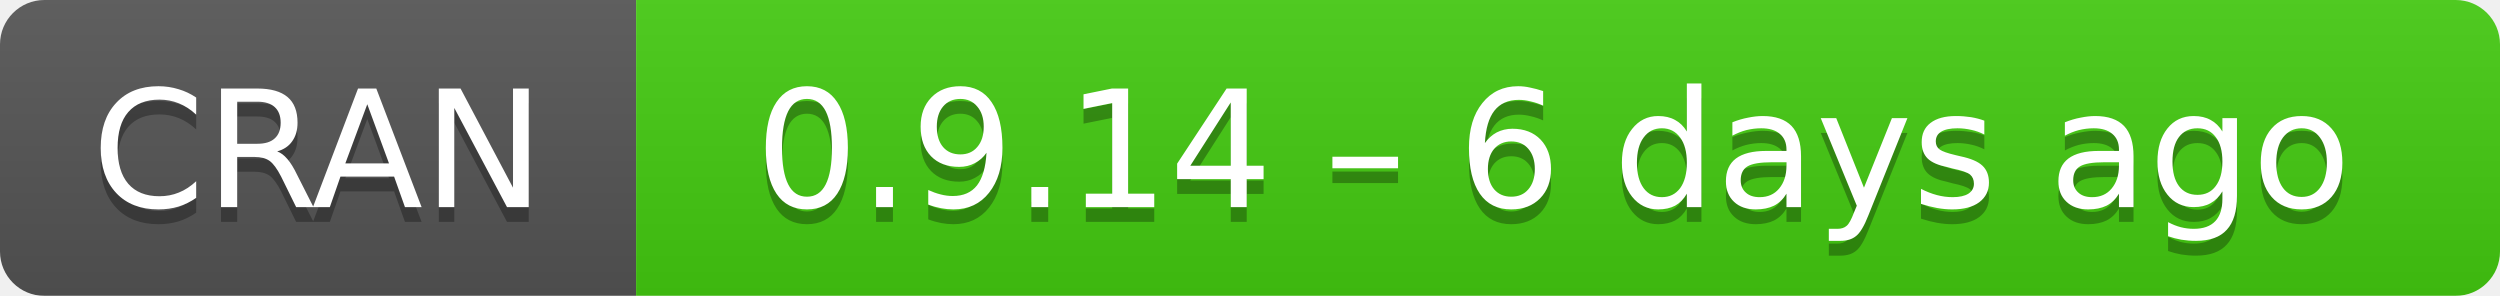
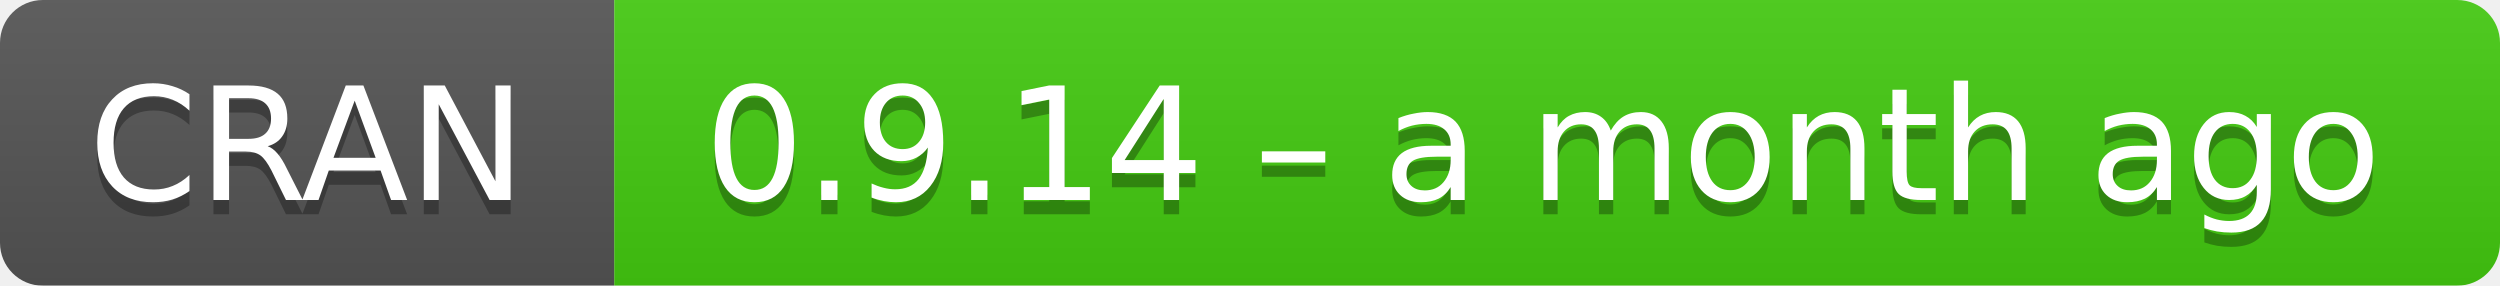
- <svg xmlns="http://www.w3.org/2000/svg" width="169" height="20" aria-label="CRAN 0.9.14 – 6 days ago">
+ <svg xmlns="http://www.w3.org/2000/svg" width="175" height="20" aria-label="CRAN 0.9.14 – a month ago">
  <linearGradient id="b" x2="0" y2="100%">
    <stop offset="0" stop-color="#bbb" stop-opacity=".1" />
    <stop offset="1" stop-opacity=".1" />
  </linearGradient>
  <mask id="a">
-     <rect width="169" height="20" rx="3" fill="#fff" />
+     <rect width="175" height="20" rx="3" fill="#fff" />
  </mask>
  <g mask="url(#a)">
    <path fill="#555" d="M0 0h43v20H0z" />
-     <path fill="#4c1" d="M43 0h147v20H43z" />
-     <path fill="url(#b)" d="M0 0h169v20H0z" />
+     <path fill="#4c1" d="M43 0h153v20H43z" />
+     <path fill="url(#b)" d="M0 0h175v20H0z" />
  </g>
  <g fill="#fff" text-anchor="middle" font-family="DejaVu Sans,Verdana,Geneva,sans-serif" font-size="11">
    <text x="21.5" y="15" fill="#010101" fill-opacity=".3">
      CRAN
    </text>
    <text x="21.5" y="14">
      CRAN
    </text>
-     <text x="105" y="15" fill="#010101" fill-opacity=".3">
-       0.9.14 – 6 days ago
+     <text x="108" y="15" fill="#010101" fill-opacity=".3">
+       0.9.14 – a month ago
    </text>
-     <text x="105" y="14">
-       0.9.14 – 6 days ago
+     <text x="108" y="14">
+       0.9.14 – a month ago
    </text>
  </g>
</svg>
